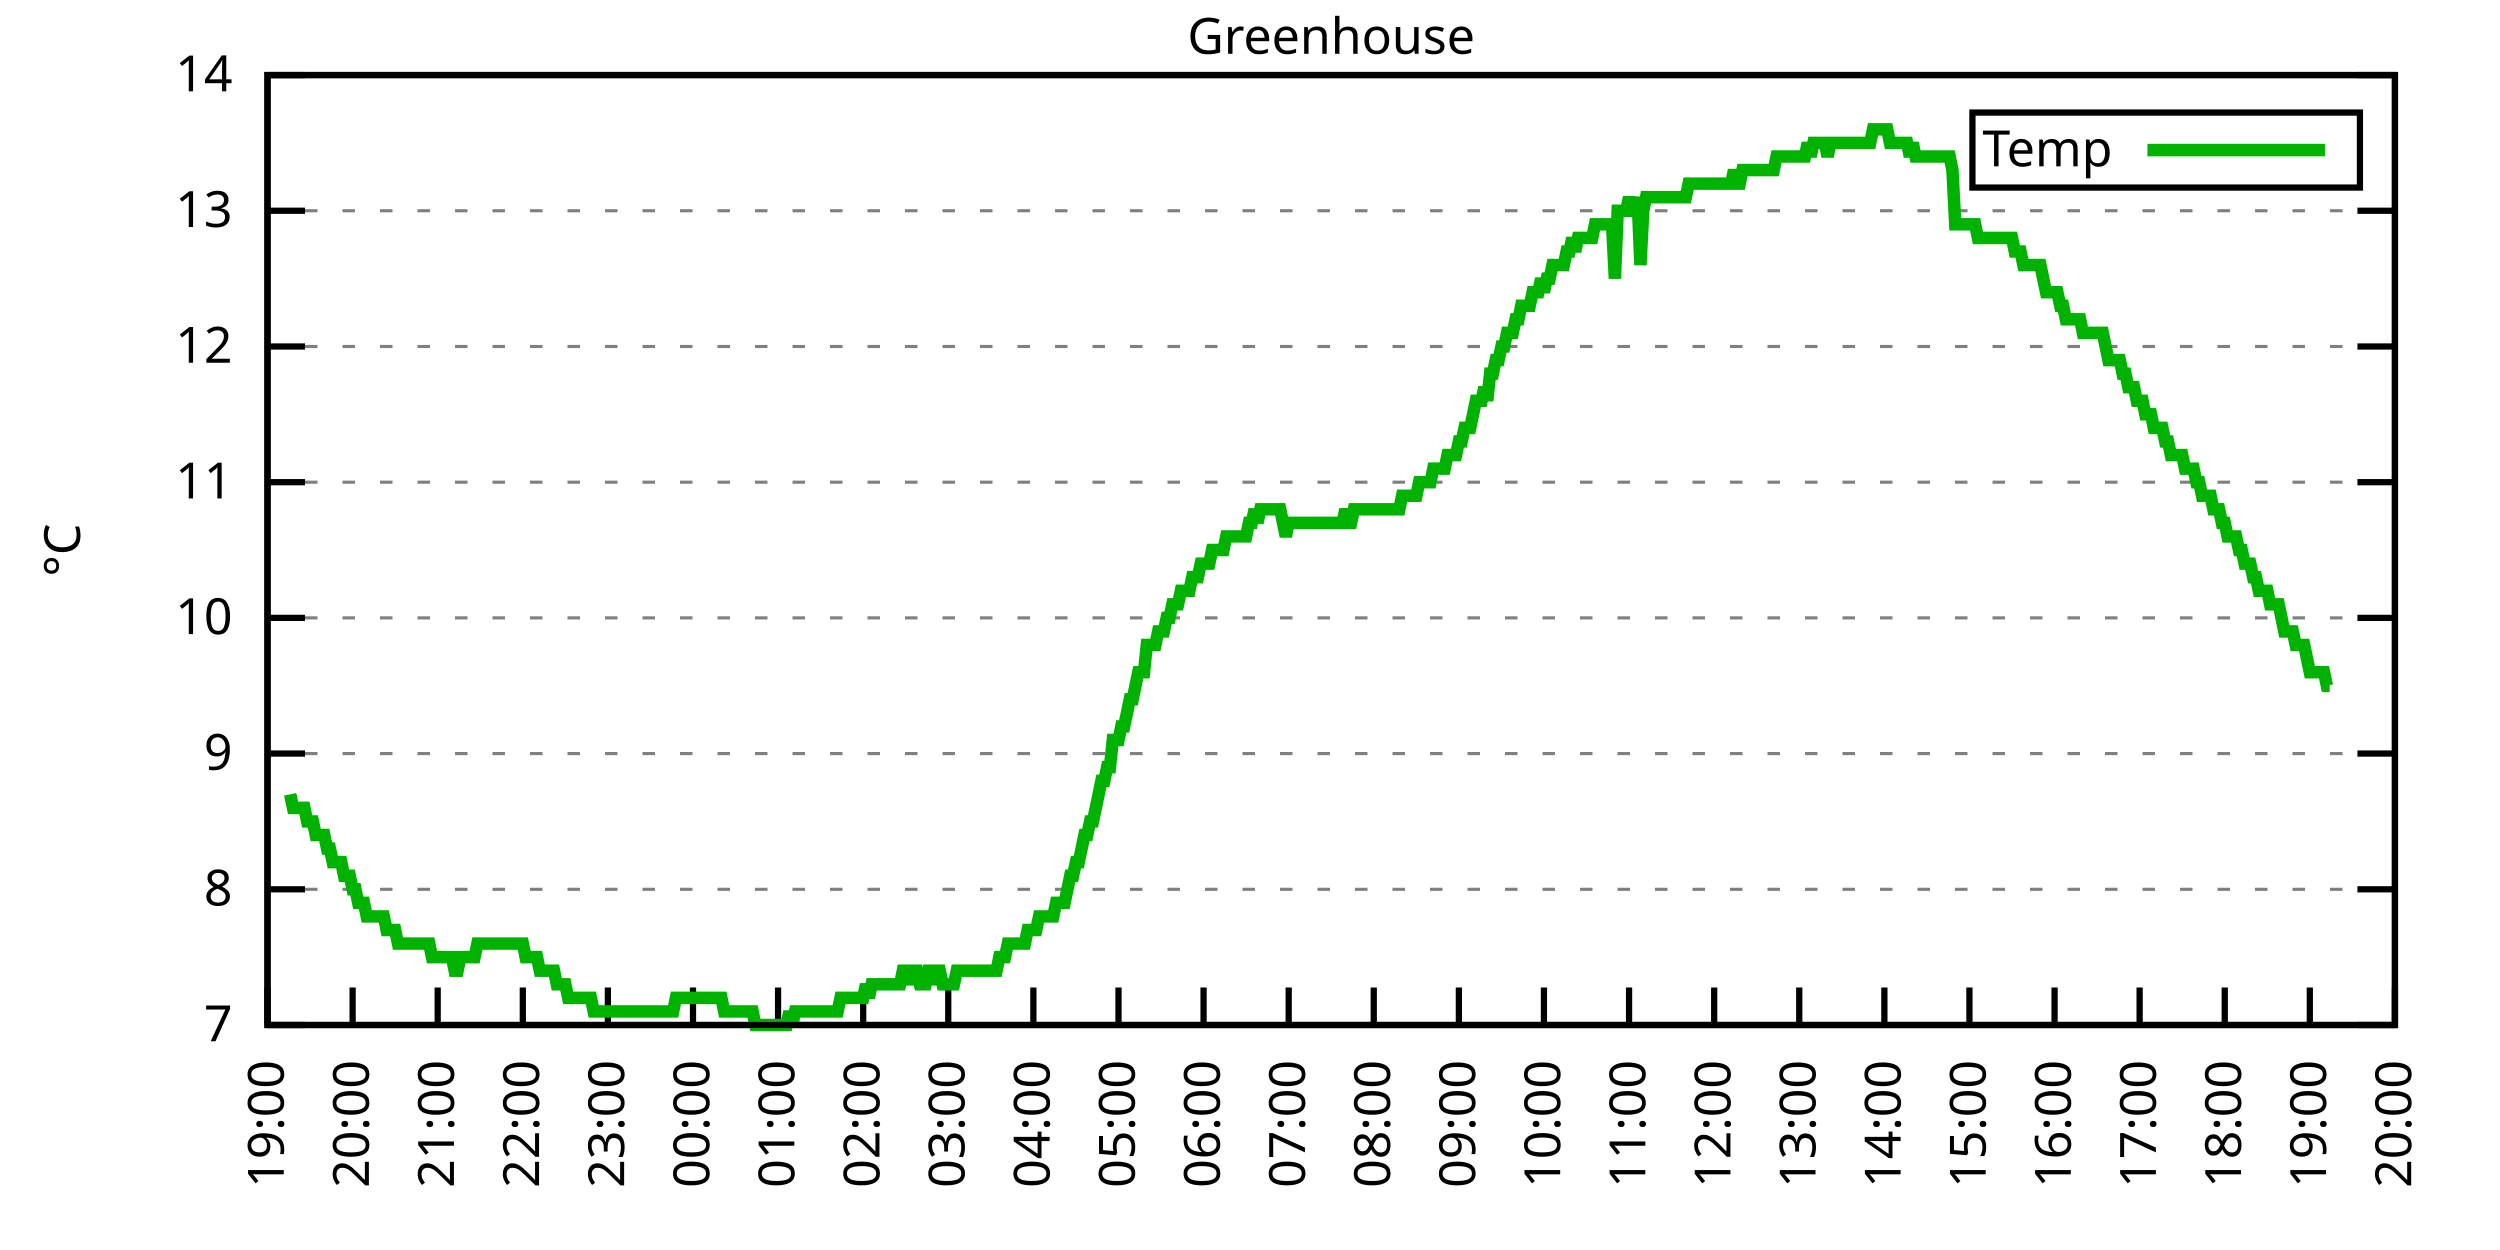
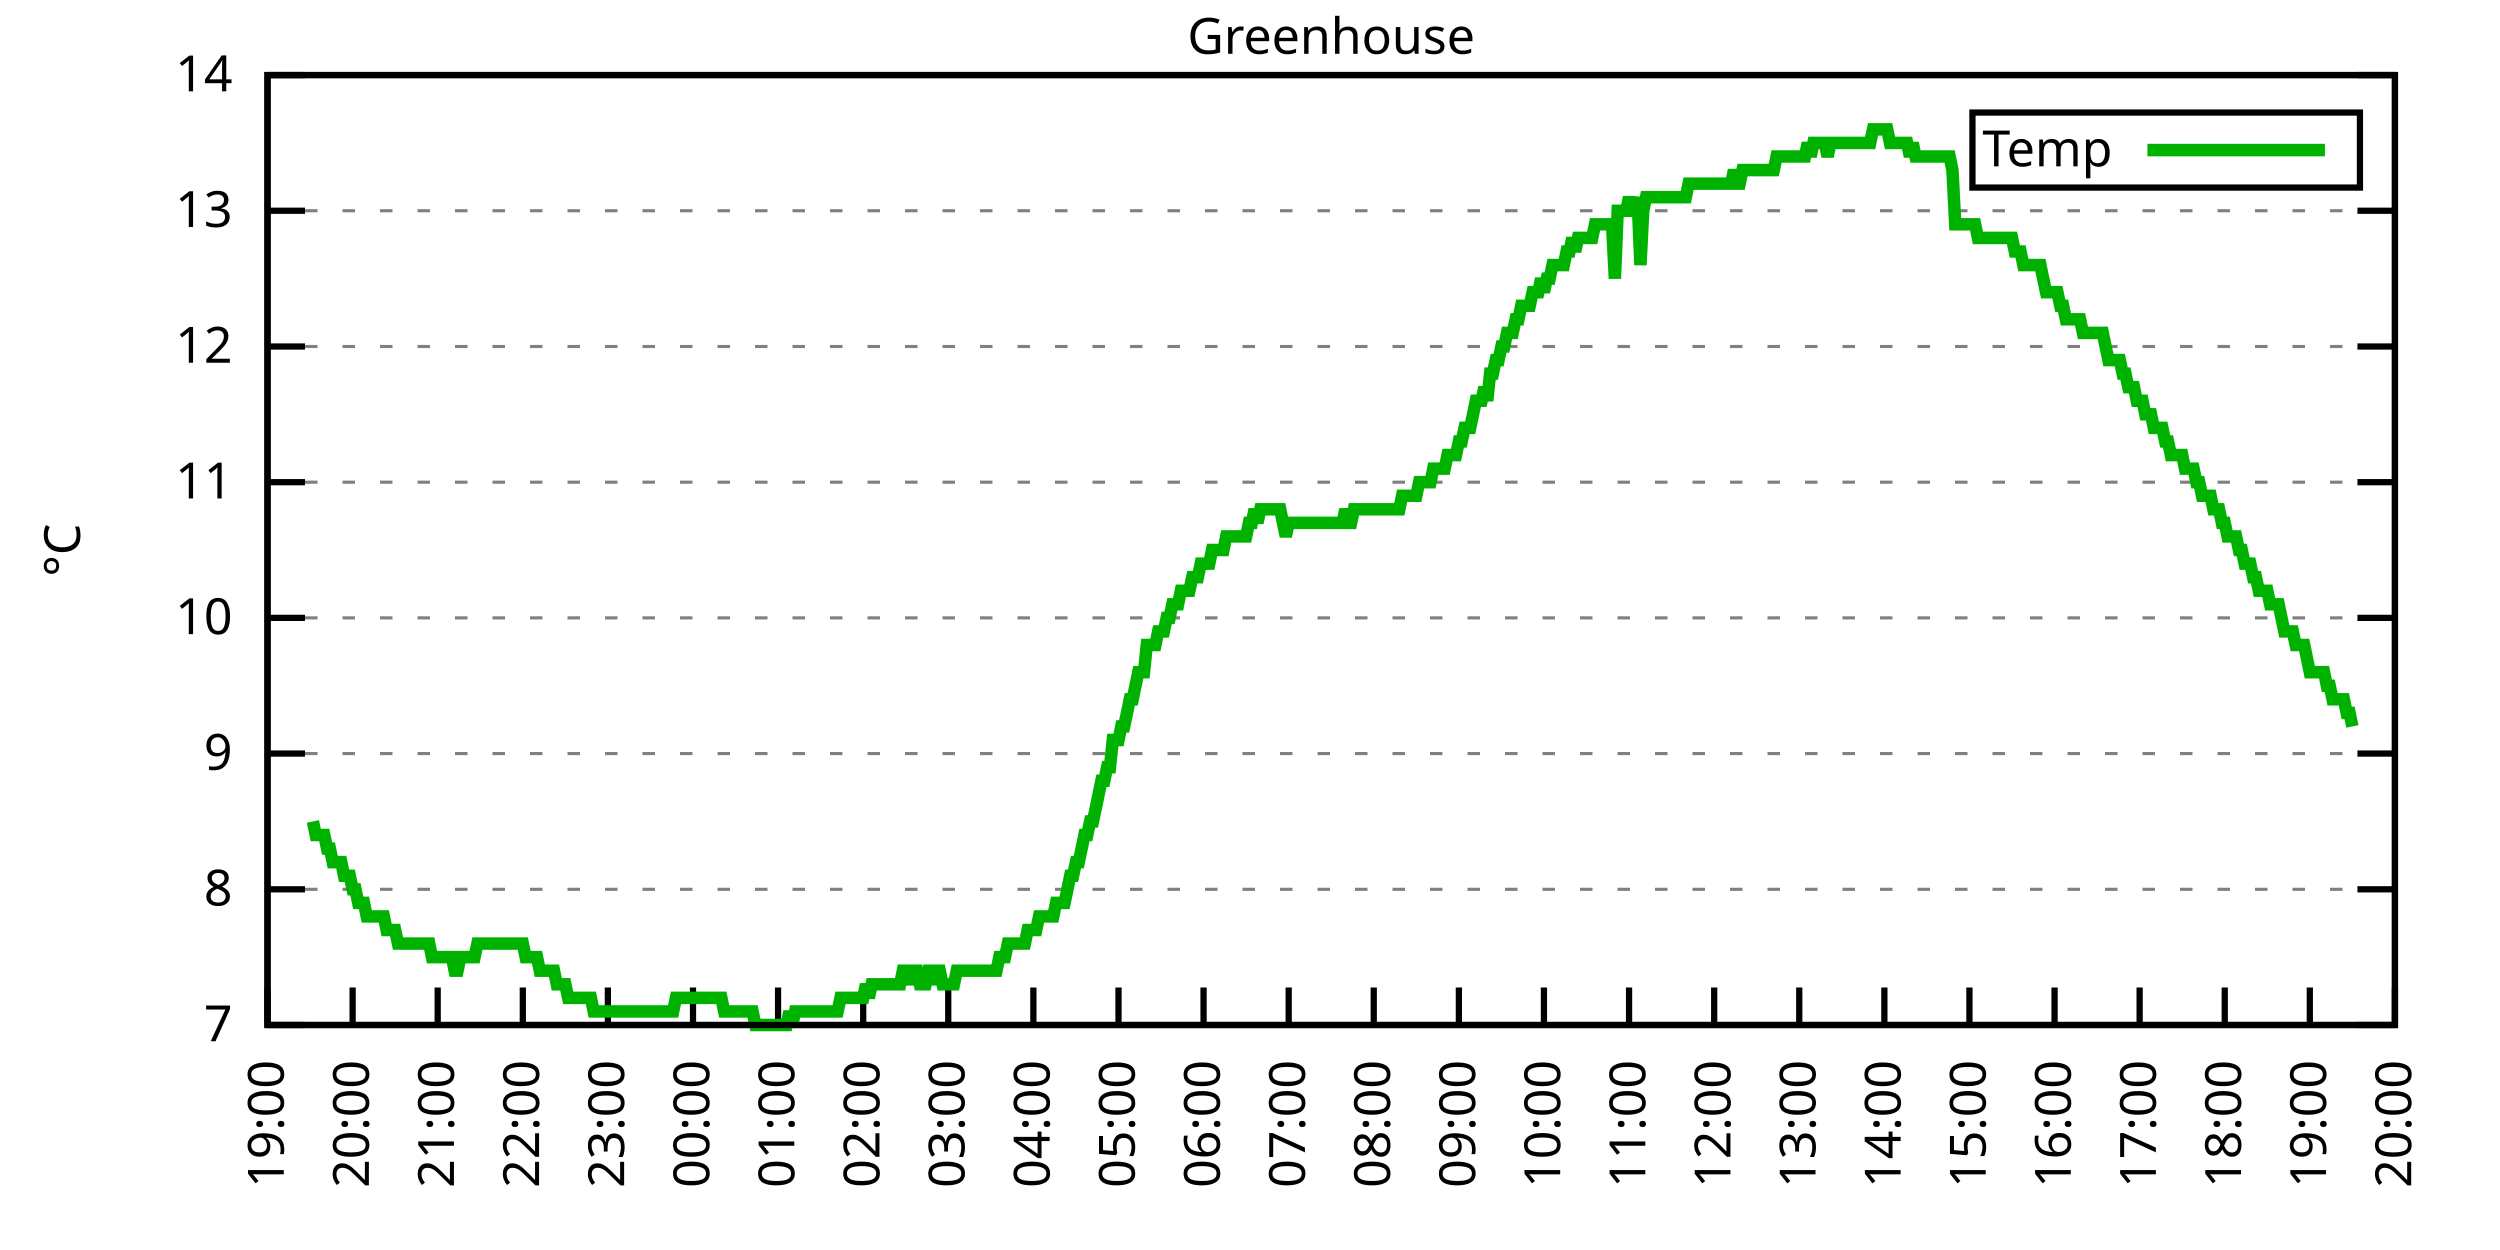
<svg xmlns="http://www.w3.org/2000/svg" xmlns:xlink="http://www.w3.org/1999/xlink" width="400" height="200" viewBox="0 0 400 200">
  <g id="gnuplot_canvas">
    <rect x="0" y="0" width="400" height="200" fill="none" />
    <defs>
      <circle id="gpDot" r="0.5" stroke-width="0.5" stroke="currentColor" />
      <path id="gpPt0" stroke-width="0.333" stroke="currentColor" d="M-1,0 h2 M0,-1 v2" />
      <path id="gpPt1" stroke-width="0.333" stroke="currentColor" d="M-1,-1 L1,1 M1,-1 L-1,1" />
      <path id="gpPt2" stroke-width="0.333" stroke="currentColor" d="M-1,0 L1,0 M0,-1 L0,1 M-1,-1 L1,1 M-1,1 L1,-1" />
      <rect id="gpPt3" stroke-width="0.333" stroke="currentColor" x="-1" y="-1" width="2" height="2" />
      <rect id="gpPt4" stroke-width="0.333" stroke="currentColor" fill="currentColor" x="-1" y="-1" width="2" height="2" />
      <circle id="gpPt5" stroke-width="0.333" stroke="currentColor" cx="0" cy="0" r="1" />
      <use xlink:href="#gpPt5" id="gpPt6" fill="currentColor" stroke="none" />
      <path id="gpPt7" stroke-width="0.333" stroke="currentColor" d="M0,-1.33 L-1.33,0.67 L1.33,0.67 z" />
      <use xlink:href="#gpPt7" id="gpPt8" fill="currentColor" stroke="none" />
      <use xlink:href="#gpPt7" id="gpPt9" stroke="currentColor" transform="rotate(180)" />
      <use xlink:href="#gpPt9" id="gpPt10" fill="currentColor" stroke="none" />
      <use xlink:href="#gpPt3" id="gpPt11" stroke="currentColor" transform="rotate(45)" />
      <use xlink:href="#gpPt11" id="gpPt12" fill="currentColor" stroke="none" />
      <path id="gpPt13" stroke-width="0.333" stroke="currentColor" d="M0,1.330 L1.265,0.411 L0.782,-1.067 L-0.782,-1.076 L-1.265,0.411 z" />
      <use xlink:href="#gpPt13" id="gpPt14" fill="currentColor" stroke="none" />
      <filter id="textbox" filterUnits="objectBoundingBox" x="0" y="0" height="1" width="1">
        <feFlood flood-color="white" flood-opacity="1" result="bgnd" />
        <feComposite in="SourceGraphic" in2="bgnd" operator="atop" />
      </filter>
      <filter id="greybox" filterUnits="objectBoundingBox" x="0" y="0" height="1" width="1">
        <feFlood flood-color="lightgrey" flood-opacity="1" result="grey" />
        <feComposite in="SourceGraphic" in2="grey" operator="atop" />
      </filter>
    </defs>
    <g fill="none" color="white" stroke="currentColor" stroke-width="1.00" stroke-linecap="butt" stroke-linejoin="miter">
</g>
    <g fill="none" color="black" stroke="currentColor" stroke-width="1.00" stroke-linecap="butt" stroke-linejoin="miter">
      <g stroke="none" shape-rendering="crispEdges">
        <polygon fill="rgb(255, 255, 255)" points="42.80,164.00 383.18,164.00 383.18,12.02 42.80,12.02 " />
      </g>
    </g>
    <g fill="none" color="black" stroke="currentColor" stroke-width="1.00" stroke-linecap="butt" stroke-linejoin="miter">
</g>
    <g fill="none" color="black" stroke="black" stroke-width="0.50" stroke-linecap="butt" stroke-linejoin="miter">
</g>
    <g fill="none" color="gray" stroke="currentColor" stroke-width="0.50" stroke-linecap="butt" stroke-linejoin="miter">
      <path stroke="gray" stroke-dasharray="2,4" class="gridline" d="M42.80,164.00 L383.19,164.00  " />
    </g>
    <g fill="none" color="gray" stroke="gray" stroke-width="1.00" stroke-linecap="butt" stroke-linejoin="miter">
</g>
    <g fill="none" color="black" stroke="currentColor" stroke-width="1.00" stroke-linecap="butt" stroke-linejoin="miter">
      <path stroke="black" d="M42.80,164.00 L48.80,164.00 M383.19,164.00 L377.19,164.00  " />
      <g transform="translate(37.20,166.60)" stroke="none" fill="black" font-family="Sans" font-size="8.00" text-anchor="end">
        <text>
          <tspan font-family="Sans"> 7</tspan>
        </text>
      </g>
    </g>
    <g fill="none" color="black" stroke="currentColor" stroke-width="1.00" stroke-linecap="butt" stroke-linejoin="miter">
</g>
    <g fill="none" color="black" stroke="black" stroke-width="0.50" stroke-linecap="butt" stroke-linejoin="miter">
</g>
    <g fill="none" color="gray" stroke="currentColor" stroke-width="0.50" stroke-linecap="butt" stroke-linejoin="miter">
      <path stroke="gray" stroke-dasharray="2,4" class="gridline" d="M42.80,142.29 L383.19,142.29  " />
    </g>
    <g fill="none" color="gray" stroke="gray" stroke-width="1.00" stroke-linecap="butt" stroke-linejoin="miter">
</g>
    <g fill="none" color="black" stroke="currentColor" stroke-width="1.00" stroke-linecap="butt" stroke-linejoin="miter">
      <path stroke="black" d="M42.80,142.29 L48.80,142.29 M383.19,142.29 L377.19,142.29  " />
      <g transform="translate(37.20,144.89)" stroke="none" fill="black" font-family="Sans" font-size="8.00" text-anchor="end">
        <text>
          <tspan font-family="Sans"> 8</tspan>
        </text>
      </g>
    </g>
    <g fill="none" color="black" stroke="currentColor" stroke-width="1.00" stroke-linecap="butt" stroke-linejoin="miter">
</g>
    <g fill="none" color="black" stroke="black" stroke-width="0.50" stroke-linecap="butt" stroke-linejoin="miter">
</g>
    <g fill="none" color="gray" stroke="currentColor" stroke-width="0.50" stroke-linecap="butt" stroke-linejoin="miter">
      <path stroke="gray" stroke-dasharray="2,4" class="gridline" d="M42.80,120.57 L383.19,120.57  " />
    </g>
    <g fill="none" color="gray" stroke="gray" stroke-width="1.00" stroke-linecap="butt" stroke-linejoin="miter">
</g>
    <g fill="none" color="black" stroke="currentColor" stroke-width="1.00" stroke-linecap="butt" stroke-linejoin="miter">
      <path stroke="black" d="M42.80,120.57 L48.80,120.57 M383.19,120.57 L377.19,120.57  " />
      <g transform="translate(37.20,123.17)" stroke="none" fill="black" font-family="Sans" font-size="8.00" text-anchor="end">
        <text>
          <tspan font-family="Sans"> 9</tspan>
        </text>
      </g>
    </g>
    <g fill="none" color="black" stroke="currentColor" stroke-width="1.00" stroke-linecap="butt" stroke-linejoin="miter">
</g>
    <g fill="none" color="black" stroke="black" stroke-width="0.50" stroke-linecap="butt" stroke-linejoin="miter">
</g>
    <g fill="none" color="gray" stroke="currentColor" stroke-width="0.50" stroke-linecap="butt" stroke-linejoin="miter">
      <path stroke="gray" stroke-dasharray="2,4" class="gridline" d="M42.80,98.86 L383.19,98.86  " />
    </g>
    <g fill="none" color="gray" stroke="gray" stroke-width="1.00" stroke-linecap="butt" stroke-linejoin="miter">
</g>
    <g fill="none" color="black" stroke="currentColor" stroke-width="1.00" stroke-linecap="butt" stroke-linejoin="miter">
      <path stroke="black" d="M42.80,98.86 L48.80,98.86 M383.19,98.86 L377.19,98.86  " />
      <g transform="translate(37.20,101.46)" stroke="none" fill="black" font-family="Sans" font-size="8.00" text-anchor="end">
        <text>
          <tspan font-family="Sans"> 10</tspan>
        </text>
      </g>
    </g>
    <g fill="none" color="black" stroke="currentColor" stroke-width="1.00" stroke-linecap="butt" stroke-linejoin="miter">
</g>
    <g fill="none" color="black" stroke="black" stroke-width="0.50" stroke-linecap="butt" stroke-linejoin="miter">
</g>
    <g fill="none" color="gray" stroke="currentColor" stroke-width="0.50" stroke-linecap="butt" stroke-linejoin="miter">
      <path stroke="gray" stroke-dasharray="2,4" class="gridline" d="M42.80,77.15 L383.19,77.15  " />
    </g>
    <g fill="none" color="gray" stroke="gray" stroke-width="1.00" stroke-linecap="butt" stroke-linejoin="miter">
</g>
    <g fill="none" color="black" stroke="currentColor" stroke-width="1.00" stroke-linecap="butt" stroke-linejoin="miter">
      <path stroke="black" d="M42.80,77.15 L48.80,77.15 M383.19,77.15 L377.19,77.15  " />
      <g transform="translate(37.20,79.75)" stroke="none" fill="black" font-family="Sans" font-size="8.00" text-anchor="end">
        <text>
          <tspan font-family="Sans"> 11</tspan>
        </text>
      </g>
    </g>
    <g fill="none" color="black" stroke="currentColor" stroke-width="1.00" stroke-linecap="butt" stroke-linejoin="miter">
</g>
    <g fill="none" color="black" stroke="black" stroke-width="0.50" stroke-linecap="butt" stroke-linejoin="miter">
</g>
    <g fill="none" color="gray" stroke="currentColor" stroke-width="0.50" stroke-linecap="butt" stroke-linejoin="miter">
      <path stroke="gray" stroke-dasharray="2,4" class="gridline" d="M42.80,55.44 L383.19,55.44  " />
    </g>
    <g fill="none" color="gray" stroke="gray" stroke-width="1.00" stroke-linecap="butt" stroke-linejoin="miter">
</g>
    <g fill="none" color="black" stroke="currentColor" stroke-width="1.00" stroke-linecap="butt" stroke-linejoin="miter">
      <path stroke="black" d="M42.80,55.44 L48.80,55.44 M383.19,55.44 L377.19,55.44  " />
      <g transform="translate(37.20,58.04)" stroke="none" fill="black" font-family="Sans" font-size="8.00" text-anchor="end">
        <text>
          <tspan font-family="Sans"> 12</tspan>
        </text>
      </g>
    </g>
    <g fill="none" color="black" stroke="currentColor" stroke-width="1.00" stroke-linecap="butt" stroke-linejoin="miter">
</g>
    <g fill="none" color="black" stroke="black" stroke-width="0.50" stroke-linecap="butt" stroke-linejoin="miter">
</g>
    <g fill="none" color="gray" stroke="currentColor" stroke-width="0.50" stroke-linecap="butt" stroke-linejoin="miter">
      <path stroke="gray" stroke-dasharray="2,4" class="gridline" d="M42.80,33.72 L383.19,33.72  " />
    </g>
    <g fill="none" color="gray" stroke="gray" stroke-width="1.00" stroke-linecap="butt" stroke-linejoin="miter">
</g>
    <g fill="none" color="black" stroke="currentColor" stroke-width="1.00" stroke-linecap="butt" stroke-linejoin="miter">
      <path stroke="black" d="M42.80,33.72 L48.80,33.72 M383.19,33.72 L377.19,33.72  " />
      <g transform="translate(37.20,36.32)" stroke="none" fill="black" font-family="Sans" font-size="8.00" text-anchor="end">
        <text>
          <tspan font-family="Sans"> 13</tspan>
        </text>
      </g>
    </g>
    <g fill="none" color="black" stroke="currentColor" stroke-width="1.00" stroke-linecap="butt" stroke-linejoin="miter">
</g>
    <g fill="none" color="black" stroke="black" stroke-width="0.50" stroke-linecap="butt" stroke-linejoin="miter">
</g>
    <g fill="none" color="gray" stroke="currentColor" stroke-width="0.50" stroke-linecap="butt" stroke-linejoin="miter">
      <path stroke="gray" stroke-dasharray="2,4" class="gridline" d="M42.80,12.01 L383.19,12.01  " />
    </g>
    <g fill="none" color="gray" stroke="gray" stroke-width="1.00" stroke-linecap="butt" stroke-linejoin="miter">
</g>
    <g fill="none" color="black" stroke="currentColor" stroke-width="1.00" stroke-linecap="butt" stroke-linejoin="miter">
      <path stroke="black" d="M42.80,12.01 L48.80,12.01 M383.19,12.01 L377.19,12.01  " />
      <g transform="translate(37.20,14.61)" stroke="none" fill="black" font-family="Sans" font-size="8.00" text-anchor="end">
        <text>
          <tspan font-family="Sans"> 14</tspan>
        </text>
      </g>
    </g>
    <g fill="none" color="black" stroke="currentColor" stroke-width="1.00" stroke-linecap="butt" stroke-linejoin="miter">
      <path stroke="black" d="M42.80,164.00 L42.80,158.00  " />
      <g transform="translate(45.40,169.60) rotate(270.00)" stroke="none" fill="black" font-family="Sans" font-size="8.00" text-anchor="end">
        <text>
          <tspan font-family="Sans">19:00</tspan>
        </text>
      </g>
    </g>
    <g fill="none" color="black" stroke="currentColor" stroke-width="1.00" stroke-linecap="butt" stroke-linejoin="miter">
      <path stroke="black" d="M56.42,164.00 L56.42,158.00  " />
      <g transform="translate(59.02,169.60) rotate(270.00)" stroke="none" fill="black" font-family="Sans" font-size="8.00" text-anchor="end">
        <text>
          <tspan font-family="Sans">20:00</tspan>
        </text>
      </g>
    </g>
    <g fill="none" color="black" stroke="currentColor" stroke-width="1.00" stroke-linecap="butt" stroke-linejoin="miter">
      <path stroke="black" d="M70.03,164.00 L70.03,158.00  " />
      <g transform="translate(72.63,169.60) rotate(270.00)" stroke="none" fill="black" font-family="Sans" font-size="8.00" text-anchor="end">
        <text>
          <tspan font-family="Sans">21:00</tspan>
        </text>
      </g>
    </g>
    <g fill="none" color="black" stroke="currentColor" stroke-width="1.00" stroke-linecap="butt" stroke-linejoin="miter">
      <path stroke="black" d="M83.65,164.00 L83.65,158.00  " />
      <g transform="translate(86.25,169.60) rotate(270.00)" stroke="none" fill="black" font-family="Sans" font-size="8.00" text-anchor="end">
        <text>
          <tspan font-family="Sans">22:00</tspan>
        </text>
      </g>
    </g>
    <g fill="none" color="black" stroke="currentColor" stroke-width="1.00" stroke-linecap="butt" stroke-linejoin="miter">
      <path stroke="black" d="M97.26,164.00 L97.26,158.00  " />
      <g transform="translate(99.86,169.60) rotate(270.00)" stroke="none" fill="black" font-family="Sans" font-size="8.00" text-anchor="end">
        <text>
          <tspan font-family="Sans">23:00</tspan>
        </text>
      </g>
    </g>
    <g fill="none" color="black" stroke="currentColor" stroke-width="1.00" stroke-linecap="butt" stroke-linejoin="miter">
      <path stroke="black" d="M110.88,164.00 L110.88,158.00  " />
      <g transform="translate(113.48,169.60) rotate(270.00)" stroke="none" fill="black" font-family="Sans" font-size="8.00" text-anchor="end">
        <text>
          <tspan font-family="Sans">00:00</tspan>
        </text>
      </g>
    </g>
    <g fill="none" color="black" stroke="currentColor" stroke-width="1.00" stroke-linecap="butt" stroke-linejoin="miter">
      <path stroke="black" d="M124.49,164.00 L124.49,158.00  " />
      <g transform="translate(127.09,169.60) rotate(270.00)" stroke="none" fill="black" font-family="Sans" font-size="8.00" text-anchor="end">
        <text>
          <tspan font-family="Sans">01:00</tspan>
        </text>
      </g>
    </g>
    <g fill="none" color="black" stroke="currentColor" stroke-width="1.00" stroke-linecap="butt" stroke-linejoin="miter">
      <path stroke="black" d="M138.11,164.00 L138.11,158.00  " />
      <g transform="translate(140.71,169.60) rotate(270.00)" stroke="none" fill="black" font-family="Sans" font-size="8.00" text-anchor="end">
        <text>
          <tspan font-family="Sans">02:00</tspan>
        </text>
      </g>
    </g>
    <g fill="none" color="black" stroke="currentColor" stroke-width="1.00" stroke-linecap="butt" stroke-linejoin="miter">
      <path stroke="black" d="M151.72,164.00 L151.72,158.00  " />
      <g transform="translate(154.32,169.60) rotate(270.00)" stroke="none" fill="black" font-family="Sans" font-size="8.00" text-anchor="end">
        <text>
          <tspan font-family="Sans">03:00</tspan>
        </text>
      </g>
    </g>
    <g fill="none" color="black" stroke="currentColor" stroke-width="1.00" stroke-linecap="butt" stroke-linejoin="miter">
      <path stroke="black" d="M165.34,164.00 L165.34,158.00  " />
      <g transform="translate(167.94,169.60) rotate(270.00)" stroke="none" fill="black" font-family="Sans" font-size="8.00" text-anchor="end">
        <text>
          <tspan font-family="Sans">04:00</tspan>
        </text>
      </g>
    </g>
    <g fill="none" color="black" stroke="currentColor" stroke-width="1.00" stroke-linecap="butt" stroke-linejoin="miter">
      <path stroke="black" d="M178.96,164.00 L178.96,158.00  " />
      <g transform="translate(181.56,169.60) rotate(270.00)" stroke="none" fill="black" font-family="Sans" font-size="8.00" text-anchor="end">
        <text>
          <tspan font-family="Sans">05:00</tspan>
        </text>
      </g>
    </g>
    <g fill="none" color="black" stroke="currentColor" stroke-width="1.00" stroke-linecap="butt" stroke-linejoin="miter">
      <path stroke="black" d="M192.57,164.00 L192.57,158.00  " />
      <g transform="translate(195.17,169.60) rotate(270.00)" stroke="none" fill="black" font-family="Sans" font-size="8.00" text-anchor="end">
        <text>
          <tspan font-family="Sans">06:00</tspan>
        </text>
      </g>
    </g>
    <g fill="none" color="black" stroke="currentColor" stroke-width="1.00" stroke-linecap="butt" stroke-linejoin="miter">
      <path stroke="black" d="M206.19,164.00 L206.19,158.00  " />
      <g transform="translate(208.79,169.60) rotate(270.00)" stroke="none" fill="black" font-family="Sans" font-size="8.00" text-anchor="end">
        <text>
          <tspan font-family="Sans">07:00</tspan>
        </text>
      </g>
    </g>
    <g fill="none" color="black" stroke="currentColor" stroke-width="1.00" stroke-linecap="butt" stroke-linejoin="miter">
      <path stroke="black" d="M219.80,164.00 L219.80,158.00  " />
      <g transform="translate(222.40,169.60) rotate(270.00)" stroke="none" fill="black" font-family="Sans" font-size="8.00" text-anchor="end">
        <text>
          <tspan font-family="Sans">08:00</tspan>
        </text>
      </g>
    </g>
    <g fill="none" color="black" stroke="currentColor" stroke-width="1.00" stroke-linecap="butt" stroke-linejoin="miter">
      <path stroke="black" d="M233.42,164.00 L233.42,158.00  " />
      <g transform="translate(236.02,169.60) rotate(270.00)" stroke="none" fill="black" font-family="Sans" font-size="8.00" text-anchor="end">
        <text>
          <tspan font-family="Sans">09:00</tspan>
        </text>
      </g>
    </g>
    <g fill="none" color="black" stroke="currentColor" stroke-width="1.00" stroke-linecap="butt" stroke-linejoin="miter">
      <path stroke="black" d="M247.03,164.00 L247.03,158.00  " />
      <g transform="translate(249.63,169.60) rotate(270.00)" stroke="none" fill="black" font-family="Sans" font-size="8.00" text-anchor="end">
        <text>
          <tspan font-family="Sans">10:00</tspan>
        </text>
      </g>
    </g>
    <g fill="none" color="black" stroke="currentColor" stroke-width="1.00" stroke-linecap="butt" stroke-linejoin="miter">
      <path stroke="black" d="M260.65,164.00 L260.65,158.00  " />
      <g transform="translate(263.25,169.60) rotate(270.00)" stroke="none" fill="black" font-family="Sans" font-size="8.00" text-anchor="end">
        <text>
          <tspan font-family="Sans">11:00</tspan>
        </text>
      </g>
    </g>
    <g fill="none" color="black" stroke="currentColor" stroke-width="1.00" stroke-linecap="butt" stroke-linejoin="miter">
      <path stroke="black" d="M274.27,164.00 L274.27,158.00  " />
      <g transform="translate(276.87,169.60) rotate(270.00)" stroke="none" fill="black" font-family="Sans" font-size="8.00" text-anchor="end">
        <text>
          <tspan font-family="Sans">12:00</tspan>
        </text>
      </g>
    </g>
    <g fill="none" color="black" stroke="currentColor" stroke-width="1.00" stroke-linecap="butt" stroke-linejoin="miter">
      <path stroke="black" d="M287.88,164.00 L287.88,158.00  " />
      <g transform="translate(290.48,169.60) rotate(270.00)" stroke="none" fill="black" font-family="Sans" font-size="8.00" text-anchor="end">
        <text>
          <tspan font-family="Sans">13:00</tspan>
        </text>
      </g>
    </g>
    <g fill="none" color="black" stroke="currentColor" stroke-width="1.00" stroke-linecap="butt" stroke-linejoin="miter">
      <path stroke="black" d="M301.50,164.00 L301.50,158.00  " />
      <g transform="translate(304.10,169.60) rotate(270.00)" stroke="none" fill="black" font-family="Sans" font-size="8.00" text-anchor="end">
        <text>
          <tspan font-family="Sans">14:00</tspan>
        </text>
      </g>
    </g>
    <g fill="none" color="black" stroke="currentColor" stroke-width="1.00" stroke-linecap="butt" stroke-linejoin="miter">
      <path stroke="black" d="M315.11,164.00 L315.11,158.00  " />
      <g transform="translate(317.71,169.60) rotate(270.00)" stroke="none" fill="black" font-family="Sans" font-size="8.00" text-anchor="end">
        <text>
          <tspan font-family="Sans">15:00</tspan>
        </text>
      </g>
    </g>
    <g fill="none" color="black" stroke="currentColor" stroke-width="1.00" stroke-linecap="butt" stroke-linejoin="miter">
      <path stroke="black" d="M328.73,164.00 L328.73,158.00  " />
      <g transform="translate(331.33,169.60) rotate(270.00)" stroke="none" fill="black" font-family="Sans" font-size="8.00" text-anchor="end">
        <text>
          <tspan font-family="Sans">16:00</tspan>
        </text>
      </g>
    </g>
    <g fill="none" color="black" stroke="currentColor" stroke-width="1.00" stroke-linecap="butt" stroke-linejoin="miter">
      <path stroke="black" d="M342.34,164.00 L342.34,158.00  " />
      <g transform="translate(344.94,169.60) rotate(270.00)" stroke="none" fill="black" font-family="Sans" font-size="8.00" text-anchor="end">
        <text>
          <tspan font-family="Sans">17:00</tspan>
        </text>
      </g>
    </g>
    <g fill="none" color="black" stroke="currentColor" stroke-width="1.00" stroke-linecap="butt" stroke-linejoin="miter">
      <path stroke="black" d="M355.96,164.00 L355.96,158.00  " />
      <g transform="translate(358.56,169.60) rotate(270.00)" stroke="none" fill="black" font-family="Sans" font-size="8.00" text-anchor="end">
        <text>
          <tspan font-family="Sans">18:00</tspan>
        </text>
      </g>
    </g>
    <g fill="none" color="black" stroke="currentColor" stroke-width="1.00" stroke-linecap="butt" stroke-linejoin="miter">
      <path stroke="black" d="M369.57,164.00 L369.57,158.00  " />
      <g transform="translate(372.17,169.60) rotate(270.00)" stroke="none" fill="black" font-family="Sans" font-size="8.00" text-anchor="end">
        <text>
          <tspan font-family="Sans">19:00</tspan>
        </text>
      </g>
    </g>
    <g fill="none" color="black" stroke="currentColor" stroke-width="1.00" stroke-linecap="butt" stroke-linejoin="miter">
      <path stroke="black" d="M383.19,164.00 L383.19,158.00  " />
      <g transform="translate(385.79,169.60) rotate(270.00)" stroke="none" fill="black" font-family="Sans" font-size="8.00" text-anchor="end">
        <text>
          <tspan font-family="Sans">20:00</tspan>
        </text>
      </g>
    </g>
    <g fill="none" color="black" stroke="currentColor" stroke-width="1.00" stroke-linecap="butt" stroke-linejoin="miter">
</g>
    <g fill="none" color="black" stroke="currentColor" stroke-width="1.00" stroke-linecap="butt" stroke-linejoin="miter">
      <path stroke="black" d="M42.80,12.01 L42.80,164.00 L383.19,164.00 L383.19,12.01 L42.80,12.01 Z  " />
    </g>
    <g fill="none" color="black" stroke="currentColor" stroke-width="1.00" stroke-linecap="butt" stroke-linejoin="miter">
</g>
    <g fill="none" color="black" stroke="currentColor" stroke-width="1.00" stroke-linecap="butt" stroke-linejoin="miter">
      <path stroke="black" d="M315.59,30.01 L315.59,18.01 L377.59,18.01 L377.59,30.01 L315.59,30.01 Z  " />
    </g>
    <g id="Greenhouse_plot_1">
      <g fill="none" color="white" stroke="black" stroke-width="2.00" stroke-linecap="butt" stroke-linejoin="miter">
</g>
      <g fill="none" color="black" stroke="currentColor" stroke-width="2.00" stroke-linecap="butt" stroke-linejoin="miter">
        <g transform="translate(337.99,26.61)" stroke="none" fill="black" font-family="Sans" font-size="8.00" text-anchor="end">
          <text>
            <tspan font-family="Sans">Temp</tspan>
          </text>
        </g>
      </g>
      <g fill="none" color="black" stroke="currentColor" stroke-width="2.00" stroke-linecap="butt" stroke-linejoin="miter">
-         <path stroke="rgb(  0, 178,   0)" d="M343.59,24.01 L371.99,24.01 M46.43,127.09 L46.88,129.26 L47.34,129.26 L47.79,129.26 L48.25,129.26 L48.70,129.26   L49.15,131.43 L49.61,131.43 L50.06,131.43 L50.52,133.60 L50.97,133.60 L51.42,133.60 L51.88,133.60 L52.33,135.77   L52.78,135.77 L53.24,137.94 L53.69,137.94 L54.15,137.94 L54.60,137.94 L55.05,140.12 L55.51,140.12 L55.96,140.12   L56.42,142.29 L56.87,142.29 L57.32,144.46 L57.78,144.46 L58.23,144.46 L58.68,146.63 L59.14,146.63 L59.59,146.63   L60.05,146.63 L60.50,146.63 L60.95,146.63 L61.41,146.63 L61.86,148.80 L62.32,148.80 L62.77,148.80 L63.22,148.80   L63.68,150.97 L64.13,150.97 L64.58,150.97 L65.04,150.97 L65.49,150.97 L65.95,150.97 L66.40,150.97 L66.85,150.97   L67.31,150.97 L67.76,150.97 L68.22,150.97 L68.67,150.97 L69.12,153.14 L69.58,153.14 L70.03,153.14 L70.49,153.14   L70.94,153.14 L71.39,153.14 L71.85,153.14 L72.30,153.14 L72.75,155.31 L73.21,155.31 L73.66,153.14 L74.12,153.14   L74.57,153.14 L75.02,153.14 L75.48,153.14 L75.93,153.14 L76.39,150.97 L76.84,150.97 L77.29,150.97 L77.75,150.97   L78.20,150.97 L78.65,150.97 L79.11,150.97 L79.56,150.97 L80.02,150.97 L80.47,150.97 L80.92,150.97 L81.38,150.97   L81.83,150.97 L82.29,150.97 L82.74,150.97 L83.19,150.97 L83.65,150.97 L84.10,153.14 L84.55,153.14 L85.01,153.14   L85.46,153.14 L85.92,153.14 L86.37,155.31 L86.82,155.31 L87.28,155.31 L87.73,155.31 L88.19,155.31 L88.64,155.31   L89.09,157.49 L89.55,157.49 L90.00,157.49 L90.45,157.49 L90.91,159.66 L91.36,159.66 L91.82,159.66 L92.27,159.66   L92.72,159.66 L93.18,159.66 L93.63,159.66 L94.09,159.66 L94.54,159.66 L94.99,161.83 L95.45,161.83 L95.90,161.83   L96.35,161.83 L96.81,161.83 L97.26,161.83 L97.72,161.83 L98.17,161.83 L98.62,161.83 L99.08,161.83 L99.53,161.83   L99.99,161.83 L100.44,161.83 L100.89,161.83 L101.35,161.83 L101.80,161.83 L102.25,161.83 L102.71,161.83 L103.16,161.83   L103.62,161.83 L104.07,161.83 L104.52,161.83 L104.98,161.83 L105.43,161.83 L105.89,161.83 L106.34,161.83 L106.79,161.83   L107.25,161.83 L107.70,161.83 L108.15,159.66 L108.61,159.66 L109.06,159.66 L109.52,159.66 L109.97,159.66 L110.42,159.66   L110.88,159.66 L111.33,159.66 L111.79,159.66 L112.24,159.66 L112.69,159.66 L113.15,159.66 L113.60,159.66 L114.05,159.66   L114.51,159.66 L114.96,159.66 L115.42,159.66 L115.87,161.83 L116.32,161.83 L116.78,161.83 L117.23,161.83 L117.69,161.83   L118.14,161.83 L118.59,161.83 L119.05,161.83 L119.50,161.83 L119.96,161.83 L120.41,161.83 L120.86,164.00 L121.32,164.00   L121.77,164.00 L122.22,164.00 L122.68,164.00 L123.13,164.00 L123.59,164.00 L124.04,164.00 L124.49,164.00 L124.95,164.00   L125.40,164.00 L125.86,164.00 L126.31,161.83 L126.76,164.00 L127.22,161.83 L127.67,161.83 L128.12,161.83 L128.58,161.83   L129.03,161.83 L129.49,161.83 L129.94,161.83 L130.39,161.83 L130.85,161.83 L131.30,161.83 L131.76,161.83 L132.21,161.83   L132.66,161.83 L133.12,161.83 L133.57,161.83 L134.02,161.83 L134.48,159.66 L134.93,159.66 L135.39,159.66 L135.84,159.66   L136.29,159.66 L136.75,159.66 L137.20,159.66 L137.66,159.66 L138.11,159.66 L138.56,157.49 L139.02,159.66 L139.47,157.49   L139.92,157.49 L140.38,157.49 L140.83,157.49 L141.29,157.49 L141.74,157.49 L142.19,157.49 L142.65,157.49 L143.10,157.49   L143.56,157.49 L144.01,157.49 L144.46,155.31 L144.92,155.31 L145.37,155.31 L145.82,157.49 L146.28,155.31 L146.73,155.31   L147.19,157.49 L147.64,157.49 L148.09,157.49 L148.55,155.31 L149.00,155.31 L149.46,157.49 L149.91,155.31 L150.36,155.31   L150.82,157.49 L151.27,157.49 L151.72,157.49 L152.18,157.49 L152.63,157.49 L153.09,155.31 L153.54,155.31 L153.99,155.31   L154.45,155.31 L154.90,155.31 L155.36,155.31 L155.81,155.31 L156.26,155.31 L156.72,155.31 L157.17,155.31 L157.62,155.31   L158.08,155.31 L158.53,155.31 L158.99,155.31 L159.44,155.31 L159.89,153.14 L160.35,153.14 L160.80,153.14 L161.26,150.97   L161.71,150.97 L162.16,150.97 L162.62,150.97 L163.07,150.97 L163.52,150.97 L163.98,150.97 L164.43,148.80 L164.89,148.80   L165.34,148.80 L165.79,148.80 L166.25,146.63 L166.70,146.63 L167.16,146.63 L167.61,146.63 L168.06,146.63 L168.52,146.63   L168.97,144.46 L169.43,144.46 L169.88,144.46 L170.33,144.46 L170.79,142.29 L171.24,140.12 L171.69,140.12 L172.15,137.94   L172.60,137.94 L173.06,135.77 L173.51,133.60 L173.96,133.60 L174.42,131.43 L174.87,131.43 L175.33,129.26 L175.78,127.09   L176.23,124.92 L176.69,124.92 L177.14,122.75 L177.59,122.75 L178.05,118.40 L178.50,118.40 L178.96,118.40 L179.41,116.23   L179.86,116.23 L180.32,114.06 L180.77,111.89 L181.23,111.89 L181.68,109.72 L182.13,107.55 L182.59,107.55 L183.04,107.55   L183.49,103.20 L183.95,103.20 L184.40,103.20 L184.86,103.20 L185.31,101.03 L185.76,101.03 L186.22,101.03 L186.67,98.86   L187.13,98.86 L187.58,96.69 L188.03,96.69 L188.49,96.69 L188.94,94.52 L189.39,94.52 L189.85,94.52 L190.30,94.52   L190.76,92.35 L191.21,92.35 L191.66,92.35 L192.12,90.18 L192.57,90.18 L193.03,90.18 L193.48,90.18 L193.93,88.00   L194.39,88.00 L194.84,88.00 L195.29,88.00 L195.75,88.00 L196.20,85.83 L196.66,85.83 L197.11,85.83 L197.56,85.83   L198.02,85.83 L198.47,85.83 L198.93,85.83 L199.38,85.83 L199.83,83.66 L200.29,83.66 L200.74,81.49 L201.19,83.66   L201.65,81.49 L202.10,81.49 L202.56,81.49 L203.01,81.49 L203.46,81.49 L203.92,81.49 L204.37,81.49 L204.83,81.49   L205.28,83.66 L205.73,85.83 L206.19,83.66 L206.64,83.66 L207.09,83.66 L207.55,83.66 L208.00,83.66 L208.46,83.66   L208.91,83.66 L209.36,83.66 L209.82,83.66 L210.27,83.66 L210.73,83.66 L211.18,83.66 L211.63,83.66 L212.09,83.66   L212.54,83.66 L213.00,83.66 L213.45,83.66 L213.90,83.66 L214.36,83.66 L214.81,83.66 L215.26,81.49 L215.72,83.66   L216.17,83.66 L216.63,81.49 L217.08,81.49 L217.53,81.49 L217.99,81.49 L218.44,81.49 L218.90,81.49 L219.35,81.49   L219.80,81.49 L220.26,81.49 L220.71,81.49 L221.16,81.49 L221.62,81.49 L222.07,81.49 L222.53,81.49 L222.98,81.49   L223.43,81.49 L223.89,81.49 L224.34,79.32 L224.80,79.32 L225.25,79.32 L225.70,79.32 L226.16,79.32 L226.61,79.32   L227.06,77.15 L227.52,77.15 L227.97,77.15 L228.43,77.15 L228.88,77.15 L229.33,74.98 L229.79,74.98 L230.24,74.98   L230.70,74.98 L231.15,74.98 L231.60,72.81 L232.06,72.81 L232.51,72.81 L232.96,72.81 L233.42,70.63 L233.87,70.63   L234.33,68.46 L234.78,68.46 L235.23,68.46 L235.69,66.29 L236.14,64.12 L236.60,64.12 L237.05,64.12 L237.50,61.95   L237.96,64.12 L238.41,59.78 L238.86,59.78 L239.32,57.61 L239.77,57.61 L240.23,55.44 L240.68,55.44 L241.13,53.26   L241.59,53.26 L242.04,53.26 L242.50,51.09 L242.95,51.09 L243.40,48.92 L243.86,48.92 L244.31,48.92 L244.76,48.92   L245.22,46.75 L245.67,46.75 L246.13,46.75 L246.58,44.58 L247.03,46.75 L247.49,44.58 L247.94,44.58 L248.40,42.41   L248.85,42.41 L249.30,42.41 L249.76,42.41 L250.21,42.41 L250.66,40.24 L251.12,40.24 L251.57,38.07 L252.03,40.24   L252.48,38.07 L252.93,38.07 L253.39,38.07 L253.84,38.07 L254.30,38.07 L254.75,38.07 L255.20,35.89 L255.66,35.89   L256.11,35.89 L256.56,35.89 L257.02,35.89 L257.47,35.89 L257.93,35.89 L258.38,44.58 L258.83,33.72 L259.29,33.72   L259.74,33.72 L260.20,33.72 L260.65,31.55 L261.10,33.72 L261.56,33.72 L262.01,31.55 L262.47,42.41 L262.92,33.72   L263.37,31.55 L263.83,31.55 L264.28,31.55 L264.73,31.55 L265.19,31.55 L265.64,31.55 L266.10,31.55 L266.55,31.55   L267.00,31.55 L267.46,31.55 L267.91,31.55 L268.37,31.55 L268.82,31.55 L269.27,31.55 L269.73,31.55 L270.18,29.38   L270.63,29.38 L271.09,29.38 L271.54,29.38 L272.00,29.38 L272.45,29.38 L272.90,29.38 L273.36,29.38 L273.81,29.38   L274.27,29.38 L274.72,29.38 L275.17,29.38 L275.63,29.38 L276.08,29.38 L276.53,29.38 L276.99,29.38 L277.44,27.21   L277.90,29.38 L278.35,29.38 L278.80,27.21 L279.26,27.21 L279.71,27.21 L280.17,27.21 L280.62,27.21 L281.07,27.21   L281.53,27.21 L281.98,27.21 L282.43,27.21 L282.89,27.21 L283.34,27.21 L283.80,27.21 L284.25,25.04 L284.70,25.04   L285.16,25.04 L285.61,25.04 L286.07,25.04 L286.52,25.04 L286.97,25.04 L287.43,25.04 L287.88,25.04 L288.33,25.04   L288.79,25.04 L289.24,22.87 L289.70,25.04 L290.15,22.87 L290.60,22.87 L291.06,22.87 L291.51,22.87 L291.97,22.87   L292.42,25.04 L292.87,22.87 L293.33,22.87 L293.78,22.87 L294.23,22.87 L294.69,22.87 L295.14,22.87 L295.60,22.87   L296.05,22.87 L296.50,22.87 L296.96,22.87 L297.41,22.87 L297.87,22.87 L298.32,22.87 L298.77,22.87 L299.23,22.87   L299.68,20.70 L300.13,20.70 L300.59,20.70 L301.04,20.70 L301.50,20.70 L301.95,20.70 L302.40,22.87 L302.86,22.87   L303.31,22.87 L303.77,22.87 L304.22,22.87 L304.67,22.87 L305.13,22.87 L305.58,25.04 L306.03,22.87 L306.49,25.04   L306.94,25.04 L307.40,25.04 L307.85,25.04 L308.30,25.04 L308.76,25.04 L309.21,25.04 L309.67,25.04 L310.12,25.04   L310.57,25.04 L311.03,25.04 L311.48,25.04 L311.94,25.04 L312.39,27.21 L312.84,35.89 L313.30,35.89 L313.75,35.89   L314.20,35.89 L314.66,35.89 L315.11,35.89 L315.57,35.89 L316.02,35.89 L316.47,38.07 L316.93,38.07 L317.38,38.07   L317.84,38.07 L318.29,38.07 L318.74,38.07 L319.20,38.07 L319.65,38.07 L320.10,38.07 L320.56,38.07 L321.01,38.07   L321.47,38.07 L321.92,38.07 L322.37,40.24 L322.83,40.24 L323.28,40.24 L323.74,42.41 L324.19,42.41 L324.64,42.41   L325.10,42.41 L325.55,42.41 L326.00,42.41 L326.46,42.41 L326.91,44.58 L327.37,46.75 L327.82,46.75 L328.27,46.75   L328.73,46.75 L329.18,46.75 L329.64,48.92 L330.09,48.92 L330.54,51.09 L331.00,51.09 L331.45,51.09 L331.90,51.09   L332.36,51.09 L332.81,51.09 L333.27,53.26 L333.72,53.26 L334.17,53.26 L334.63,53.26 L335.08,53.26 L335.54,53.26   L335.99,53.26 L336.44,53.26 L336.90,55.44 L337.35,57.61 L337.80,57.61 L338.26,57.61 L338.71,57.61 L339.17,57.61   L339.62,59.78 L340.07,59.78 L340.53,61.95 L340.98,61.95 L341.44,61.95 L341.89,64.12 L342.34,64.12 L342.80,64.12   L343.25,66.29 L343.70,66.29 L344.16,66.29 L344.61,68.46 L345.07,68.46 L345.52,68.46 L345.97,68.46 L346.43,70.63   L346.88,70.63 L347.34,72.81 L347.79,72.81 L348.24,72.81 L348.70,72.81 L349.15,72.81 L349.60,74.98 L350.06,74.98   L350.51,74.98 L350.97,74.98 L351.42,77.15 L351.87,77.15 L352.33,79.32 L352.78,79.32 L353.24,79.32 L353.69,79.32   L354.14,81.49 L354.60,81.49 L355.05,81.49 L355.50,83.66 L355.96,83.66 L356.41,85.83 L356.87,85.83 L357.32,85.83   L357.77,85.83 L358.23,88.00 L358.68,88.00 L359.14,90.18 L359.59,90.18 L360.04,90.18 L360.50,92.35 L360.95,92.35   L361.41,94.52 L361.86,94.52 L362.31,94.52 L362.77,94.52 L363.22,96.69 L363.67,96.69 L364.13,96.69 L364.58,96.69   L365.04,98.86 L365.49,101.03 L365.94,101.03 L366.40,101.03 L366.85,101.03 L367.31,103.20 L367.76,103.20 L368.21,103.20   L368.67,103.20 L369.12,105.38 L369.57,107.55 L370.03,107.55 L370.48,107.55 L370.94,107.55 L371.39,107.55 L371.84,107.55   L372.30,109.72 L372.75,109.72  " />
+         <path stroke="rgb(  0, 178,   0)" d="M343.59,24.01 L371.99,24.01 M50.06,131.43 L50.52,133.60 L50.97,133.60 L51.42,133.60 L51.88,133.60 L52.33,135.77   L52.78,135.77 L53.24,137.94 L53.69,137.94 L54.15,137.94 L54.60,137.94 L55.05,140.12 L55.51,140.12 L55.96,140.12   L56.42,142.29 L56.87,142.29 L57.32,144.46 L57.78,144.46 L58.23,144.46 L58.68,146.63 L59.14,146.63 L59.59,146.63   L60.05,146.63 L60.50,146.63 L60.95,146.63 L61.41,146.63 L61.86,148.80 L62.32,148.80 L62.77,148.80 L63.22,148.80   L63.68,150.97 L64.13,150.97 L64.58,150.97 L65.04,150.97 L65.49,150.97 L65.95,150.97 L66.40,150.97 L66.85,150.97   L67.31,150.97 L67.76,150.97 L68.22,150.97 L68.67,150.97 L69.12,153.14 L69.58,153.14 L70.03,153.14 L70.49,153.14   L70.94,153.14 L71.39,153.14 L71.85,153.14 L72.30,153.14 L72.75,155.31 L73.21,155.31 L73.66,153.14 L74.12,153.14   L74.57,153.14 L75.02,153.14 L75.48,153.14 L75.93,153.14 L76.39,150.97 L76.84,150.97 L77.29,150.97 L77.75,150.97   L78.20,150.97 L78.65,150.97 L79.11,150.97 L79.56,150.97 L80.02,150.97 L80.47,150.97 L80.92,150.97 L81.38,150.97   L81.83,150.97 L82.29,150.97 L82.74,150.97 L83.19,150.97 L83.65,150.97 L84.10,153.14 L84.55,153.14 L85.01,153.14   L85.46,153.14 L85.92,153.14 L86.37,155.31 L86.82,155.31 L87.28,155.31 L87.73,155.31 L88.19,155.31 L88.64,155.31   L89.09,157.49 L89.55,157.49 L90.00,157.49 L90.45,157.49 L90.91,159.66 L91.36,159.66 L91.82,159.66 L92.27,159.66   L92.72,159.66 L93.18,159.66 L93.63,159.66 L94.09,159.66 L94.54,159.66 L94.99,161.83 L95.45,161.83 L95.90,161.83   L96.35,161.83 L96.81,161.83 L97.26,161.83 L97.72,161.83 L98.17,161.83 L98.62,161.83 L99.08,161.83 L99.53,161.83   L99.99,161.83 L100.44,161.83 L100.89,161.83 L101.35,161.83 L101.80,161.83 L102.25,161.83 L102.71,161.83 L103.16,161.83   L103.62,161.83 L104.07,161.83 L104.52,161.83 L104.98,161.83 L105.43,161.83 L105.89,161.83 L106.34,161.83 L106.79,161.83   L107.25,161.83 L107.70,161.83 L108.15,159.66 L108.61,159.66 L109.06,159.66 L109.52,159.66 L109.97,159.66 L110.42,159.66   L110.88,159.66 L111.33,159.66 L111.79,159.66 L112.24,159.66 L112.69,159.66 L113.15,159.66 L113.60,159.66 L114.05,159.66   L114.51,159.66 L114.96,159.66 L115.42,159.66 L115.87,161.83 L116.32,161.83 L116.78,161.83 L117.23,161.83 L117.69,161.83   L118.14,161.83 L118.59,161.83 L119.05,161.83 L119.50,161.83 L119.96,161.83 L120.41,161.83 L120.86,164.00 L121.32,164.00   L121.77,164.00 L122.22,164.00 L122.68,164.00 L123.13,164.00 L123.59,164.00 L124.04,164.00 L124.49,164.00 L124.95,164.00   L125.40,164.00 L125.86,164.00 L126.31,161.83 L126.76,164.00 L127.22,161.83 L127.67,161.83 L128.12,161.83 L128.58,161.83   L129.03,161.83 L129.49,161.83 L129.94,161.83 L130.39,161.83 L130.85,161.83 L131.30,161.83 L131.76,161.83 L132.21,161.83   L132.66,161.83 L133.12,161.83 L133.57,161.83 L134.02,161.83 L134.48,159.66 L134.93,159.66 L135.39,159.66 L135.84,159.66   L136.29,159.66 L136.75,159.66 L137.20,159.66 L137.66,159.66 L138.11,159.66 L138.56,157.49 L139.02,159.66 L139.47,157.49   L139.92,157.49 L140.38,157.49 L140.83,157.49 L141.29,157.49 L141.74,157.49 L142.19,157.49 L142.65,157.49 L143.10,157.49   L143.56,157.49 L144.01,157.49 L144.46,155.31 L144.92,155.31 L145.37,155.31 L145.82,157.49 L146.28,155.31 L146.73,155.31   L147.19,157.49 L147.64,157.49 L148.09,157.49 L148.55,155.31 L149.00,155.31 L149.46,157.49 L149.91,155.31 L150.36,155.31   L150.82,157.49 L151.27,157.49 L151.72,157.49 L152.18,157.49 L152.63,157.49 L153.09,155.31 L153.54,155.31 L153.99,155.31   L154.45,155.31 L154.90,155.31 L155.36,155.31 L155.81,155.31 L156.26,155.31 L156.72,155.31 L157.17,155.31 L157.62,155.31   L158.08,155.31 L158.53,155.31 L158.99,155.31 L159.44,155.31 L159.89,153.14 L160.35,153.14 L160.80,153.14 L161.26,150.97   L161.71,150.97 L162.16,150.97 L162.62,150.97 L163.07,150.97 L163.52,150.97 L163.98,150.97 L164.43,148.80 L164.89,148.80   L165.34,148.80 L165.79,148.80 L166.25,146.63 L166.70,146.63 L167.16,146.63 L167.61,146.63 L168.06,146.63 L168.52,146.63   L168.97,144.46 L169.43,144.46 L169.88,144.46 L170.33,144.46 L170.79,142.29 L171.24,140.12 L171.69,140.12 L172.15,137.94   L172.60,137.94 L173.06,135.77 L173.51,133.60 L173.96,133.60 L174.42,131.43 L174.87,131.43 L175.33,129.26 L175.78,127.09   L176.23,124.92 L176.69,124.92 L177.14,122.75 L177.59,122.75 L178.05,118.40 L178.50,118.40 L178.96,118.40 L179.41,116.23   L179.86,116.23 L180.32,114.06 L180.77,111.89 L181.23,111.89 L181.68,109.72 L182.13,107.55 L182.59,107.55 L183.04,107.55   L183.49,103.20 L183.95,103.20 L184.40,103.20 L184.86,103.20 L185.31,101.03 L185.76,101.03 L186.22,101.03 L186.67,98.86   L187.13,98.86 L187.58,96.69 L188.03,96.69 L188.49,96.69 L188.94,94.52 L189.39,94.52 L189.85,94.52 L190.30,94.52   L190.76,92.35 L191.21,92.35 L191.66,92.35 L192.12,90.18 L192.57,90.18 L193.03,90.18 L193.48,90.18 L193.93,88.00   L194.39,88.00 L194.84,88.00 L195.29,88.00 L195.75,88.00 L196.20,85.83 L196.66,85.83 L197.11,85.83 L197.56,85.83   L198.02,85.83 L198.47,85.83 L198.93,85.83 L199.38,85.83 L199.83,83.66 L200.29,83.66 L200.74,81.49 L201.19,83.66   L201.65,81.49 L202.10,81.49 L202.56,81.49 L203.01,81.49 L203.46,81.49 L203.92,81.49 L204.37,81.49 L204.83,81.49   L205.28,83.66 L205.73,85.83 L206.19,83.66 L206.64,83.66 L207.09,83.66 L207.55,83.66 L208.00,83.66 L208.46,83.66   L208.91,83.66 L209.36,83.66 L209.82,83.66 L210.27,83.66 L210.73,83.66 L211.18,83.66 L211.63,83.66 L212.09,83.66   L212.54,83.66 L213.00,83.66 L213.45,83.66 L213.90,83.66 L214.36,83.66 L214.81,83.66 L215.26,81.49 L215.72,83.66   L216.17,83.66 L216.63,81.49 L217.08,81.49 L217.53,81.49 L217.99,81.49 L218.44,81.49 L218.90,81.49 L219.35,81.49   L219.80,81.49 L220.26,81.49 L220.71,81.49 L221.16,81.49 L221.62,81.49 L222.07,81.49 L222.53,81.49 L222.98,81.49   L223.43,81.49 L223.89,81.49 L224.34,79.32 L224.80,79.32 L225.25,79.32 L225.70,79.32 L226.16,79.32 L226.61,79.32   L227.06,77.15 L227.52,77.15 L227.97,77.15 L228.43,77.15 L228.88,77.15 L229.33,74.98 L229.79,74.98 L230.24,74.98   L230.70,74.98 L231.15,74.98 L231.60,72.81 L232.06,72.81 L232.51,72.81 L232.96,72.81 L233.42,70.63 L233.87,70.63   L234.33,68.46 L234.78,68.46 L235.23,68.46 L235.69,66.29 L236.14,64.12 L236.60,64.12 L237.05,64.12 L237.50,61.95   L237.96,64.12 L238.41,59.78 L238.86,59.78 L239.32,57.61 L239.77,57.61 L240.23,55.44 L240.68,55.44 L241.13,53.26   L241.59,53.26 L242.04,53.26 L242.50,51.09 L242.95,51.09 L243.40,48.92 L243.86,48.92 L244.31,48.92 L244.76,48.92   L245.22,46.75 L245.67,46.75 L246.13,46.75 L246.58,44.58 L247.03,46.75 L247.49,44.58 L247.94,44.58 L248.40,42.41   L248.85,42.41 L249.30,42.41 L249.76,42.41 L250.21,42.41 L250.66,40.24 L251.12,40.24 L251.57,38.07 L252.03,40.24   L252.48,38.07 L252.93,38.07 L253.39,38.07 L253.84,38.07 L254.30,38.07 L254.75,38.07 L255.20,35.89 L255.66,35.89   L256.11,35.89 L256.56,35.89 L257.02,35.89 L257.47,35.89 L257.93,35.89 L258.38,44.58 L258.83,33.72 L259.29,33.72   L259.74,33.72 L260.20,33.72 L260.65,31.55 L261.10,33.72 L261.56,33.72 L262.01,31.55 L262.47,42.41 L262.92,33.72   L263.37,31.55 L263.83,31.55 L264.28,31.55 L264.73,31.55 L265.19,31.55 L265.64,31.55 L266.10,31.55 L266.55,31.55   L267.00,31.55 L267.46,31.55 L267.91,31.55 L268.37,31.55 L268.82,31.55 L269.27,31.55 L269.73,31.55 L270.18,29.38   L270.63,29.38 L271.09,29.38 L271.54,29.38 L272.00,29.38 L272.45,29.38 L272.90,29.38 L273.36,29.38 L273.81,29.38   L274.27,29.38 L274.72,29.38 L275.17,29.38 L275.63,29.38 L276.08,29.38 L276.53,29.38 L276.99,29.38 L277.44,27.21   L277.90,29.38 L278.35,29.38 L278.80,27.21 L279.26,27.21 L279.71,27.21 L280.17,27.21 L280.62,27.21 L281.07,27.21   L281.53,27.21 L281.98,27.21 L282.43,27.21 L282.89,27.21 L283.34,27.21 L283.80,27.21 L284.25,25.04 L284.70,25.04   L285.16,25.04 L285.61,25.04 L286.07,25.04 L286.52,25.04 L286.97,25.04 L287.43,25.04 L287.88,25.04 L288.33,25.04   L288.79,25.04 L289.24,22.87 L289.70,25.04 L290.15,22.87 L290.60,22.87 L291.06,22.87 L291.51,22.87 L291.97,22.87   L292.42,25.04 L292.87,22.87 L293.33,22.87 L293.78,22.87 L294.23,22.87 L294.69,22.87 L295.14,22.87 L295.60,22.87   L296.05,22.87 L296.50,22.87 L296.96,22.87 L297.41,22.87 L297.87,22.87 L298.32,22.87 L298.77,22.87 L299.23,22.87   L299.68,20.70 L300.13,20.70 L300.59,20.70 L301.04,20.70 L301.50,20.70 L301.95,20.70 L302.40,22.87 L302.86,22.87   L303.31,22.87 L303.77,22.87 L304.22,22.87 L304.67,22.87 L305.13,22.87 L305.58,25.04 L306.03,22.87 L306.49,25.04   L306.94,25.04 L307.40,25.04 L307.85,25.04 L308.30,25.04 L308.76,25.04 L309.21,25.04 L309.67,25.04 L310.12,25.04   L310.57,25.04 L311.03,25.04 L311.48,25.04 L311.94,25.04 L312.39,27.21 L312.84,35.89 L313.30,35.89 L313.75,35.89   L314.20,35.89 L314.66,35.89 L315.11,35.89 L315.57,35.89 L316.02,35.89 L316.47,38.07 L316.93,38.07 L317.38,38.07   L317.84,38.07 L318.29,38.07 L318.74,38.07 L319.20,38.07 L319.65,38.07 L320.10,38.07 L320.56,38.07 L321.01,38.07   L321.47,38.07 L321.92,38.07 L322.37,40.24 L322.83,40.24 L323.28,40.24 L323.74,42.41 L324.19,42.41 L324.64,42.41   L325.10,42.41 L325.55,42.41 L326.00,42.41 L326.46,42.41 L326.91,44.58 L327.37,46.75 L327.82,46.75 L328.27,46.75   L328.73,46.75 L329.18,46.75 L329.64,48.92 L330.09,48.92 L330.54,51.09 L331.00,51.09 L331.45,51.09 L331.90,51.09   L332.36,51.09 L332.81,51.09 L333.27,53.26 L333.72,53.26 L334.17,53.26 L334.63,53.26 L335.08,53.26 L335.54,53.26   L335.99,53.26 L336.44,53.26 L336.90,55.44 L337.35,57.61 L337.80,57.61 L338.26,57.61 L338.71,57.61 L339.17,57.61   L339.62,59.78 L340.07,59.78 L340.53,61.95 L340.98,61.95 L341.44,61.95 L341.89,64.12 L342.34,64.12 L342.80,64.12   L343.25,66.29 L343.70,66.29 L344.16,66.29 L344.61,68.46 L345.07,68.46 L345.52,68.46 L345.97,68.46 L346.43,70.63   L346.88,70.63 L347.34,72.81 L347.79,72.81 L348.24,72.81 L348.70,72.81 L349.15,72.81 L349.60,74.98 L350.06,74.98   L350.51,74.98 L350.97,74.98 L351.42,77.15 L351.87,77.15 L352.33,79.32 L352.78,79.32 L353.24,79.32 L353.69,79.32   L354.14,81.49 L354.60,81.49 L355.05,81.49 L355.50,83.66 L355.96,83.66 L356.41,85.83 L356.87,85.83 L357.32,85.83   L357.77,85.83 L358.23,88.00 L358.68,88.00 L359.14,90.18 L359.59,90.18 L360.04,90.18 L360.50,92.35 L360.95,92.35   L361.41,94.52 L361.86,94.52 L362.31,94.52 L362.77,94.52 L363.22,96.69 L363.67,96.69 L364.13,96.69 L364.58,96.69   L365.04,98.86 L365.49,101.03 L365.94,101.03 L366.40,101.03 L366.85,101.03 L367.31,103.20 L367.76,103.20 L368.21,103.20   L368.67,103.20 L369.12,105.38 L369.57,107.55 L370.03,107.55 L370.48,107.55 L370.94,107.55 L371.39,107.55 L371.84,107.55   L372.30,109.72 L372.75,109.72 L373.21,111.89 L373.66,111.89 L374.11,111.89 L374.57,111.89 L375.02,111.89 L375.47,114.06   L375.93,114.06 L376.38,116.23  " />
      </g>
    </g>
    <g fill="none" color="black" stroke="currentColor" stroke-width="2.00" stroke-linecap="butt" stroke-linejoin="miter">
</g>
    <g fill="none" color="black" stroke="black" stroke-width="1.00" stroke-linecap="butt" stroke-linejoin="miter">
</g>
    <g fill="none" color="black" stroke="currentColor" stroke-width="1.00" stroke-linecap="butt" stroke-linejoin="miter">
      <path stroke="black" d="M42.80,12.01 L42.80,164.00 L383.19,164.00 L383.19,12.01 L42.80,12.01 Z  " />
      <g transform="translate(12.80,88.01) rotate(270.00)" stroke="none" fill="black" font-family="Sans" font-size="8.00" text-anchor="middle">
        <text>
          <tspan font-family="Sans">°C</tspan>
        </text>
      </g>
    </g>
    <g fill="none" color="black" stroke="currentColor" stroke-width="1.00" stroke-linecap="butt" stroke-linejoin="miter">
</g>
    <g fill="none" color="black" stroke="currentColor" stroke-width="1.00" stroke-linecap="butt" stroke-linejoin="miter">
      <g transform="translate(212.99,8.61)" stroke="none" fill="black" font-family="Sans" font-size="8.00" text-anchor="middle">
        <text>
          <tspan font-family="Sans">Greenhouse</tspan>
        </text>
      </g>
    </g>
    <g fill="none" color="black" stroke="currentColor" stroke-width="1.00" stroke-linecap="butt" stroke-linejoin="miter">
</g>
  </g>
</svg>
